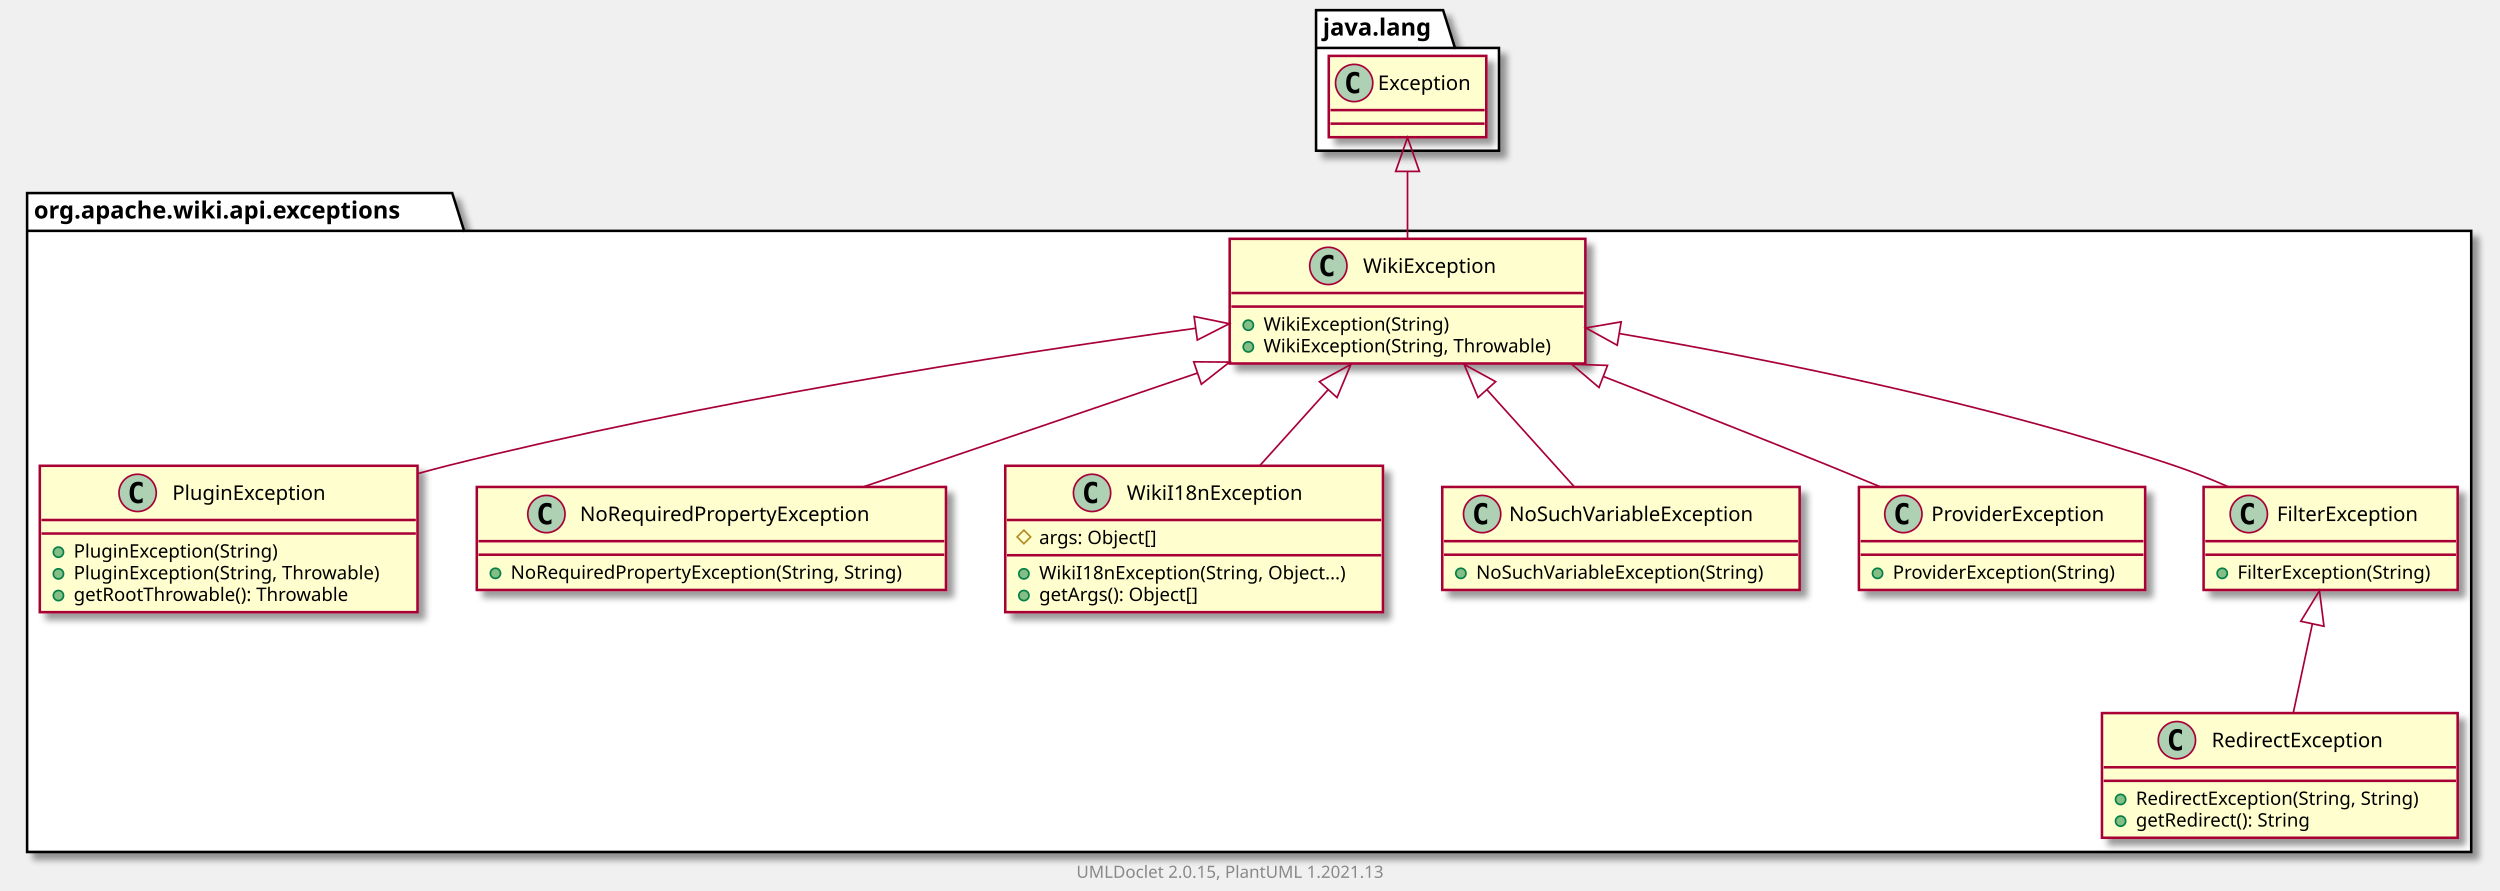
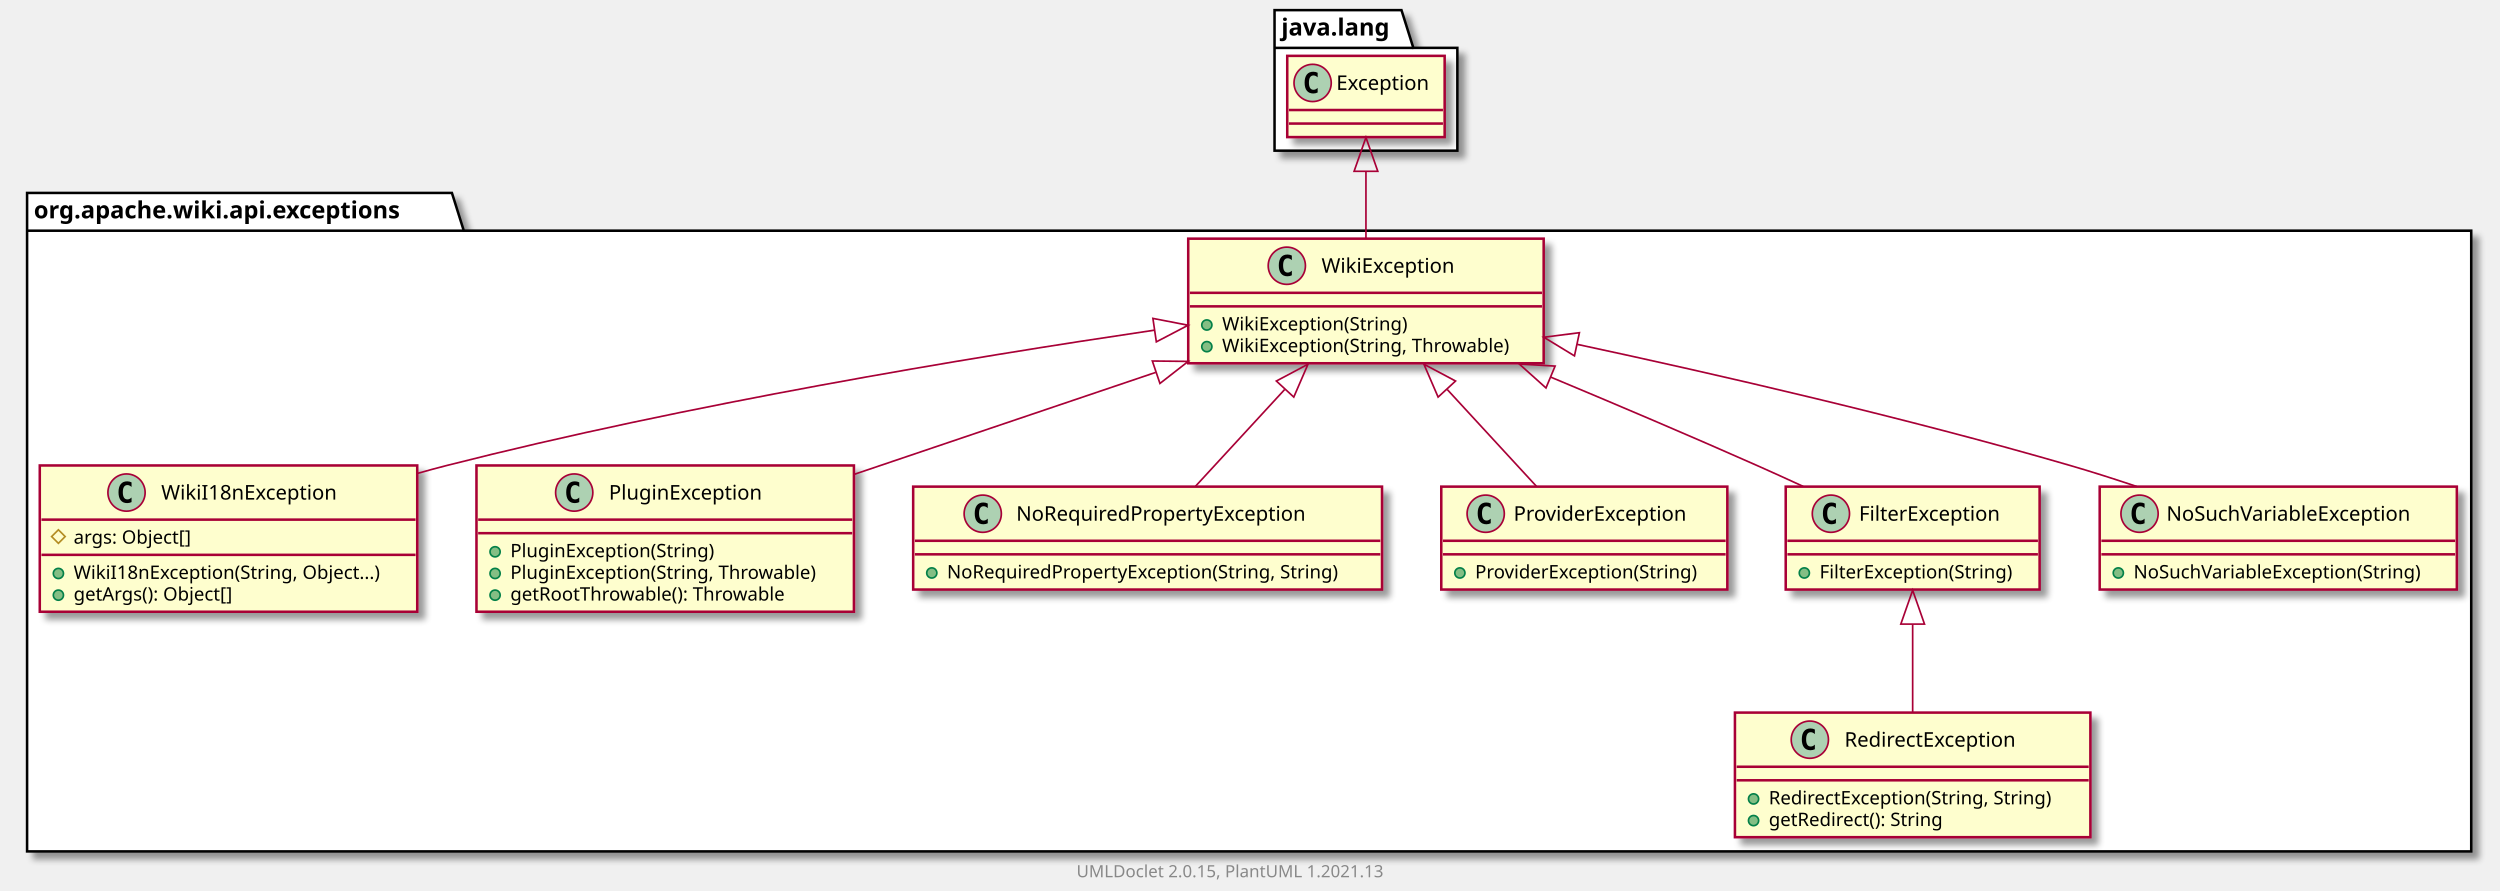
- <svg xmlns="http://www.w3.org/2000/svg" xmlns:xlink="http://www.w3.org/1999/xlink" contentScriptType="application/ecmascript" contentStyleType="text/css" height="526px" preserveAspectRatio="none" style="width:1476px;height:526px;background:#FFFFFF;" version="1.1" viewBox="0 0 1476 526" width="1476px" zoomAndPan="magnify">
+ <svg xmlns="http://www.w3.org/2000/svg" xmlns:xlink="http://www.w3.org/1999/xlink" contentScriptType="application/ecmascript" contentStyleType="text/css" height="526px" preserveAspectRatio="none" style="width:1477px;height:526px;background:#FFFFFF;" version="1.1" viewBox="0 0 1477 526" width="1477px" zoomAndPan="magnify">
  <defs>
-     <filter height="300%" id="fkb9orlomzasn" width="300%" x="-1" y="-1">
+     <filter height="300%" id="f14v7sj3zuh32x" width="300%" x="-1" y="-1">
      <feGaussianBlur result="blurOut" stdDeviation="2.0" />
      <feColorMatrix in="blurOut" result="blurOut2" type="matrix" values="0 0 0 0 0 0 0 0 0 0 0 0 0 0 0 0 0 0 .4 0" />
      <feOffset dx="4.0" dy="4.0" in="blurOut2" result="blurOut3" />
      <feBlend in="SourceGraphic" in2="blurOut3" mode="normal" />
    </filter>
  </defs>
  <g>
-     <polygon fill="#FFFFFF" filter="url(#fkb9orlomzasn)" points="16,114,267,114,274,136.297,1459,136.297,1459,503,16,503,16,114" style="stroke:#000000;stroke-width:1.5;" />
+     <polygon fill="#FFFFFF" filter="url(#f14v7sj3zuh32x)" points="16,114,267,114,274,136.297,1460,136.297,1460,503,16,503,16,114" style="stroke:#000000;stroke-width:1.5;" />
    <line style="stroke:#000000;stroke-width:1.5;" x1="16" x2="274" y1="136.297" y2="136.297" />
    <text fill="#000000" font-family="sans-serif" font-size="14" font-weight="bold" lengthAdjust="spacing" textLength="245" x="20" y="128.995">org.apache.wiki.api.exceptions</text>
-     <polygon fill="#FFFFFF" filter="url(#fkb9orlomzasn)" points="777,6,852,6,859,28.297,885,28.297,885,89,777,89,777,6" style="stroke:#000000;stroke-width:1.5;" />
-     <line style="stroke:#000000;stroke-width:1.5;" x1="777" x2="859" y1="28.297" y2="28.297" />
-     <text fill="#000000" font-family="sans-serif" font-size="14" font-weight="bold" lengthAdjust="spacing" textLength="69" x="781" y="20.995">java.lang</text>
+     <polygon fill="#FFFFFF" filter="url(#f14v7sj3zuh32x)" points="753,6,828,6,835,28.297,861,28.297,861,89,753,89,753,6" style="stroke:#000000;stroke-width:1.5;" />
+     <line style="stroke:#000000;stroke-width:1.5;" x1="753" x2="835" y1="28.297" y2="28.297" />
+     <text fill="#000000" font-family="sans-serif" font-size="14" font-weight="bold" lengthAdjust="spacing" textLength="69" x="757" y="20.995">java.lang</text>
+     <a href="WikiI18nException.html" target="_top" title="WikiI18nException.html" xlink:actuate="onRequest" xlink:href="WikiI18nException.html" xlink:show="new" xlink:title="WikiI18nException.html" xlink:type="simple">
+       <rect codeLine="3" fill="#FEFECE" filter="url(#f14v7sj3zuh32x)" height="86.414" id="org.apache.wiki.api.exceptions.WikiI18nException" style="stroke:#A80036;stroke-width:1.5;" width="223" x="23.5" y="275" />
+       <ellipse cx="74.75" cy="291" fill="#ADD1B2" rx="11" ry="11" style="stroke:#A80036;stroke-width:1.0;" />
+       <path d="M77.719,296.641 Q77.141,296.938 76.5,297.078 Q75.859,297.234 75.156,297.234 Q72.656,297.234 71.328,295.594 Q70.016,293.938 70.016,290.812 Q70.016,287.688 71.328,286.031 Q72.656,284.375 75.156,284.375 Q75.859,284.375 76.5,284.531 Q77.156,284.688 77.719,284.984 L77.719,287.703 Q77.094,287.125 76.5,286.859 Q75.906,286.578 75.281,286.578 Q73.938,286.578 73.25,287.656 Q72.562,288.719 72.562,290.812 Q72.562,292.906 73.25,293.984 Q73.938,295.047 75.281,295.047 Q75.906,295.047 76.5,294.781 Q77.094,294.5 77.719,293.922 L77.719,296.641 Z " fill="#000000" />
+       <text fill="#000000" font-family="sans-serif" font-size="12" lengthAdjust="spacing" textLength="112" x="95.25" y="295.154">WikiI18nException</text>
+       <line style="stroke:#A80036;stroke-width:1.5;" x1="24.5" x2="245.5" y1="307" y2="307" />
+       <polygon fill="none" points="34.5,313,38.5,317,34.5,321,30.5,317" style="stroke:#B38D22;stroke-width:1.0;" />
+       <text fill="#000000" font-family="sans-serif" font-size="11" lengthAdjust="spacing" textLength="78" x="43.5" y="321.21">args: Object[]</text>
+       <line style="stroke:#A80036;stroke-width:1.5;" x1="24.5" x2="245.5" y1="327.805" y2="327.805" />
+       <ellipse cx="34.5" cy="338.805" fill="#84BE84" rx="3" ry="3" style="stroke:#038048;stroke-width:1.0;" />
+       <text fill="#000000" font-family="sans-serif" font-size="11" lengthAdjust="spacing" textLength="197" x="43.5" y="342.015">WikiI18nException(String, Object...)</text>
+       <ellipse cx="34.5" cy="351.609" fill="#84BE84" rx="3" ry="3" style="stroke:#038048;stroke-width:1.0;" />
+       <text fill="#000000" font-family="sans-serif" font-size="11" lengthAdjust="spacing" textLength="104" x="43.5" y="354.82">getArgs(): Object[]</text>
+     </a>
    <a href="PluginException.html" target="_top" title="PluginException.html" xlink:actuate="onRequest" xlink:href="PluginException.html" xlink:show="new" xlink:title="PluginException.html" xlink:type="simple">
-       <rect codeLine="3" fill="#FEFECE" filter="url(#fkb9orlomzasn)" height="86.414" id="org.apache.wiki.api.exceptions.PluginException" style="stroke:#A80036;stroke-width:1.5;" width="223" x="23.5" y="275" />
-       <ellipse cx="81.25" cy="291" fill="#ADD1B2" rx="11" ry="11" style="stroke:#A80036;stroke-width:1.0;" />
-       <path d="M84.219,296.641 Q83.641,296.938 83,297.078 Q82.359,297.234 81.656,297.234 Q79.156,297.234 77.828,295.594 Q76.516,293.938 76.516,290.812 Q76.516,287.688 77.828,286.031 Q79.156,284.375 81.656,284.375 Q82.359,284.375 83,284.531 Q83.656,284.688 84.219,284.984 L84.219,287.703 Q83.594,287.125 83,286.859 Q82.406,286.578 81.781,286.578 Q80.438,286.578 79.75,287.656 Q79.062,288.719 79.062,290.812 Q79.062,292.906 79.75,293.984 Q80.438,295.047 81.781,295.047 Q82.406,295.047 83,294.781 Q83.594,294.5 84.219,293.922 L84.219,296.641 Z " fill="#000000" />
-       <text fill="#000000" font-family="sans-serif" font-size="12" lengthAdjust="spacing" textLength="99" x="101.75" y="295.154">PluginException</text>
-       <line style="stroke:#A80036;stroke-width:1.5;" x1="24.5" x2="245.5" y1="307" y2="307" />
-       <line style="stroke:#A80036;stroke-width:1.5;" x1="24.5" x2="245.5" y1="315" y2="315" />
-       <ellipse cx="34.5" cy="326" fill="#84BE84" rx="3" ry="3" style="stroke:#038048;stroke-width:1.0;" />
-       <text fill="#000000" font-family="sans-serif" font-size="11" lengthAdjust="spacing" textLength="130" x="43.5" y="329.21">PluginException(String)</text>
-       <ellipse cx="34.5" cy="338.805" fill="#84BE84" rx="3" ry="3" style="stroke:#038048;stroke-width:1.0;" />
-       <text fill="#000000" font-family="sans-serif" font-size="11" lengthAdjust="spacing" textLength="197" x="43.5" y="342.015">PluginException(String, Throwable)</text>
-       <ellipse cx="34.5" cy="351.609" fill="#84BE84" rx="3" ry="3" style="stroke:#038048;stroke-width:1.0;" />
-       <text fill="#000000" font-family="sans-serif" font-size="11" lengthAdjust="spacing" textLength="177" x="43.5" y="354.82">getRootThrowable(): Throwable</text>
+       <rect codeLine="9" fill="#FEFECE" filter="url(#f14v7sj3zuh32x)" height="86.414" id="org.apache.wiki.api.exceptions.PluginException" style="stroke:#A80036;stroke-width:1.5;" width="223" x="281.5" y="275" />
+       <ellipse cx="339.25" cy="291" fill="#ADD1B2" rx="11" ry="11" style="stroke:#A80036;stroke-width:1.0;" />
+       <path d="M342.219,296.641 Q341.641,296.938 341,297.078 Q340.359,297.234 339.656,297.234 Q337.156,297.234 335.828,295.594 Q334.516,293.938 334.516,290.812 Q334.516,287.688 335.828,286.031 Q337.156,284.375 339.656,284.375 Q340.359,284.375 341,284.531 Q341.656,284.688 342.219,284.984 L342.219,287.703 Q341.594,287.125 341,286.859 Q340.406,286.578 339.781,286.578 Q338.438,286.578 337.75,287.656 Q337.062,288.719 337.062,290.812 Q337.062,292.906 337.75,293.984 Q338.438,295.047 339.781,295.047 Q340.406,295.047 341,294.781 Q341.594,294.5 342.219,293.922 L342.219,296.641 Z " fill="#000000" />
+       <text fill="#000000" font-family="sans-serif" font-size="12" lengthAdjust="spacing" textLength="99" x="359.75" y="295.154">PluginException</text>
+       <line style="stroke:#A80036;stroke-width:1.5;" x1="282.5" x2="503.5" y1="307" y2="307" />
+       <line style="stroke:#A80036;stroke-width:1.5;" x1="282.5" x2="503.5" y1="315" y2="315" />
+       <ellipse cx="292.5" cy="326" fill="#84BE84" rx="3" ry="3" style="stroke:#038048;stroke-width:1.0;" />
+       <text fill="#000000" font-family="sans-serif" font-size="11" lengthAdjust="spacing" textLength="130" x="301.5" y="329.21">PluginException(String)</text>
+       <ellipse cx="292.5" cy="338.805" fill="#84BE84" rx="3" ry="3" style="stroke:#038048;stroke-width:1.0;" />
+       <text fill="#000000" font-family="sans-serif" font-size="11" lengthAdjust="spacing" textLength="197" x="301.5" y="342.015">PluginException(String, Throwable)</text>
+       <ellipse cx="292.5" cy="351.609" fill="#84BE84" rx="3" ry="3" style="stroke:#038048;stroke-width:1.0;" />
+       <text fill="#000000" font-family="sans-serif" font-size="11" lengthAdjust="spacing" textLength="177" x="301.5" y="354.82">getRootThrowable(): Throwable</text>
    </a>
    <a href="NoRequiredPropertyException.html" target="_top" title="NoRequiredPropertyException.html" xlink:actuate="onRequest" xlink:href="NoRequiredPropertyException.html" xlink:show="new" xlink:title="NoRequiredPropertyException.html" xlink:type="simple">
-       <rect codeLine="9" fill="#FEFECE" filter="url(#fkb9orlomzasn)" height="60.805" id="org.apache.wiki.api.exceptions.NoRequiredPropertyException" style="stroke:#A80036;stroke-width:1.5;" width="277" x="281.5" y="287.5" />
-       <ellipse cx="322.6" cy="303.5" fill="#ADD1B2" rx="11" ry="11" style="stroke:#A80036;stroke-width:1.0;" />
-       <path d="M325.569,309.141 Q324.991,309.438 324.35,309.578 Q323.709,309.734 323.006,309.734 Q320.506,309.734 319.178,308.094 Q317.866,306.438 317.866,303.312 Q317.866,300.188 319.178,298.531 Q320.506,296.875 323.006,296.875 Q323.709,296.875 324.35,297.031 Q325.006,297.188 325.569,297.484 L325.569,300.203 Q324.944,299.625 324.35,299.359 Q323.756,299.078 323.131,299.078 Q321.788,299.078 321.1,300.156 Q320.413,301.219 320.413,303.312 Q320.413,305.406 321.1,306.484 Q321.788,307.547 323.131,307.547 Q323.756,307.547 324.35,307.281 Q324.944,307 325.569,306.422 L325.569,309.141 Z " fill="#000000" />
-       <text fill="#000000" font-family="sans-serif" font-size="12" lengthAdjust="spacing" textLength="187" x="342.4" y="307.654">NoRequiredPropertyException</text>
-       <line style="stroke:#A80036;stroke-width:1.5;" x1="282.5" x2="557.5" y1="319.5" y2="319.5" />
-       <line style="stroke:#A80036;stroke-width:1.5;" x1="282.5" x2="557.5" y1="327.5" y2="327.5" />
-       <ellipse cx="292.5" cy="338.5" fill="#84BE84" rx="3" ry="3" style="stroke:#038048;stroke-width:1.0;" />
-       <text fill="#000000" font-family="sans-serif" font-size="11" lengthAdjust="spacing" textLength="251" x="301.5" y="341.71">NoRequiredPropertyException(String, String)</text>
+       <rect codeLine="15" fill="#FEFECE" filter="url(#f14v7sj3zuh32x)" height="60.805" id="org.apache.wiki.api.exceptions.NoRequiredPropertyException" style="stroke:#A80036;stroke-width:1.5;" width="277" x="539.5" y="287.5" />
+       <ellipse cx="580.6" cy="303.5" fill="#ADD1B2" rx="11" ry="11" style="stroke:#A80036;stroke-width:1.0;" />
+       <path d="M583.569,309.141 Q582.991,309.438 582.35,309.578 Q581.709,309.734 581.006,309.734 Q578.506,309.734 577.178,308.094 Q575.866,306.438 575.866,303.312 Q575.866,300.188 577.178,298.531 Q578.506,296.875 581.006,296.875 Q581.709,296.875 582.35,297.031 Q583.006,297.188 583.569,297.484 L583.569,300.203 Q582.944,299.625 582.35,299.359 Q581.756,299.078 581.131,299.078 Q579.788,299.078 579.1,300.156 Q578.413,301.219 578.413,303.312 Q578.413,305.406 579.1,306.484 Q579.788,307.547 581.131,307.547 Q581.756,307.547 582.35,307.281 Q582.944,307 583.569,306.422 L583.569,309.141 Z " fill="#000000" />
+       <text fill="#000000" font-family="sans-serif" font-size="12" lengthAdjust="spacing" textLength="187" x="600.4" y="307.654">NoRequiredPropertyException</text>
+       <line style="stroke:#A80036;stroke-width:1.5;" x1="540.5" x2="815.5" y1="319.5" y2="319.5" />
+       <line style="stroke:#A80036;stroke-width:1.5;" x1="540.5" x2="815.5" y1="327.5" y2="327.5" />
+       <ellipse cx="550.5" cy="338.5" fill="#84BE84" rx="3" ry="3" style="stroke:#038048;stroke-width:1.0;" />
+       <text fill="#000000" font-family="sans-serif" font-size="11" lengthAdjust="spacing" textLength="251" x="559.5" y="341.71">NoRequiredPropertyException(String, String)</text>
+     </a>
+     <a href="ProviderException.html" target="_top" title="ProviderException.html" xlink:actuate="onRequest" xlink:href="ProviderException.html" xlink:show="new" xlink:title="ProviderException.html" xlink:type="simple">
+       <rect codeLine="19" fill="#FEFECE" filter="url(#f14v7sj3zuh32x)" height="60.805" id="org.apache.wiki.api.exceptions.ProviderException" style="stroke:#A80036;stroke-width:1.5;" width="169" x="851.5" y="287.5" />
+       <ellipse cx="877.75" cy="303.5" fill="#ADD1B2" rx="11" ry="11" style="stroke:#A80036;stroke-width:1.0;" />
+       <path d="M880.719,309.141 Q880.141,309.438 879.5,309.578 Q878.859,309.734 878.156,309.734 Q875.656,309.734 874.328,308.094 Q873.016,306.438 873.016,303.312 Q873.016,300.188 874.328,298.531 Q875.656,296.875 878.156,296.875 Q878.859,296.875 879.5,297.031 Q880.156,297.188 880.719,297.484 L880.719,300.203 Q880.094,299.625 879.5,299.359 Q878.906,299.078 878.281,299.078 Q876.938,299.078 876.25,300.156 Q875.562,301.219 875.562,303.312 Q875.562,305.406 876.25,306.484 Q876.938,307.547 878.281,307.547 Q878.906,307.547 879.5,307.281 Q880.094,307 880.719,306.422 L880.719,309.141 Z " fill="#000000" />
+       <text fill="#000000" font-family="sans-serif" font-size="12" lengthAdjust="spacing" textLength="112" x="894.25" y="307.654">ProviderException</text>
+       <line style="stroke:#A80036;stroke-width:1.5;" x1="852.5" x2="1019.5" y1="319.5" y2="319.5" />
+       <line style="stroke:#A80036;stroke-width:1.5;" x1="852.5" x2="1019.5" y1="327.5" y2="327.5" />
+       <ellipse cx="862.5" cy="338.5" fill="#84BE84" rx="3" ry="3" style="stroke:#038048;stroke-width:1.0;" />
+       <text fill="#000000" font-family="sans-serif" font-size="11" lengthAdjust="spacing" textLength="143" x="871.5" y="341.71">ProviderException(String)</text>
+     </a>
+     <a href="FilterException.html" target="_top" title="FilterException.html" xlink:actuate="onRequest" xlink:href="FilterException.html" xlink:show="new" xlink:title="FilterException.html" xlink:type="simple">
+       <rect codeLine="23" fill="#FEFECE" filter="url(#f14v7sj3zuh32x)" height="60.805" id="org.apache.wiki.api.exceptions.FilterException" style="stroke:#A80036;stroke-width:1.5;" width="150" x="1055" y="287.5" />
+       <ellipse cx="1081.7" cy="303.5" fill="#ADD1B2" rx="11" ry="11" style="stroke:#A80036;stroke-width:1.0;" />
+       <path d="M1084.669,309.141 Q1084.091,309.438 1083.45,309.578 Q1082.809,309.734 1082.106,309.734 Q1079.606,309.734 1078.278,308.094 Q1076.966,306.438 1076.966,303.312 Q1076.966,300.188 1078.278,298.531 Q1079.606,296.875 1082.106,296.875 Q1082.809,296.875 1083.45,297.031 Q1084.106,297.188 1084.669,297.484 L1084.669,300.203 Q1084.044,299.625 1083.45,299.359 Q1082.856,299.078 1082.231,299.078 Q1080.888,299.078 1080.2,300.156 Q1079.513,301.219 1079.513,303.312 Q1079.513,305.406 1080.2,306.484 Q1080.888,307.547 1082.231,307.547 Q1082.856,307.547 1083.45,307.281 Q1084.044,307 1084.669,306.422 L1084.669,309.141 Z " fill="#000000" />
+       <text fill="#000000" font-family="sans-serif" font-size="12" lengthAdjust="spacing" textLength="92" x="1098.3" y="307.654">FilterException</text>
+       <line style="stroke:#A80036;stroke-width:1.5;" x1="1056" x2="1204" y1="319.5" y2="319.5" />
+       <line style="stroke:#A80036;stroke-width:1.5;" x1="1056" x2="1204" y1="327.5" y2="327.5" />
+       <ellipse cx="1066" cy="338.5" fill="#84BE84" rx="3" ry="3" style="stroke:#038048;stroke-width:1.0;" />
+       <text fill="#000000" font-family="sans-serif" font-size="11" lengthAdjust="spacing" textLength="124" x="1075" y="341.71">FilterException(String)</text>
    </a>
    <a href="WikiException.html" target="_top" title="WikiException.html" xlink:actuate="onRequest" xlink:href="WikiException.html" xlink:show="new" xlink:title="WikiException.html" xlink:type="simple">
-       <rect codeLine="13" fill="#FEFECE" filter="url(#fkb9orlomzasn)" height="73.609" id="org.apache.wiki.api.exceptions.WikiException" style="stroke:#A80036;stroke-width:1.5;" width="210" x="726" y="141" />
-       <ellipse cx="784.25" cy="157" fill="#ADD1B2" rx="11" ry="11" style="stroke:#A80036;stroke-width:1.0;" />
-       <path d="M787.219,162.641 Q786.641,162.938 786,163.078 Q785.359,163.234 784.656,163.234 Q782.156,163.234 780.828,161.594 Q779.516,159.938 779.516,156.812 Q779.516,153.688 780.828,152.031 Q782.156,150.375 784.656,150.375 Q785.359,150.375 786,150.531 Q786.656,150.688 787.219,150.984 L787.219,153.703 Q786.594,153.125 786,152.859 Q785.406,152.578 784.781,152.578 Q783.438,152.578 782.75,153.656 Q782.062,154.719 782.062,156.812 Q782.062,158.906 782.75,159.984 Q783.438,161.047 784.781,161.047 Q785.406,161.047 786,160.781 Q786.594,160.5 787.219,159.922 L787.219,162.641 Z " fill="#000000" />
-       <text fill="#000000" font-family="sans-serif" font-size="12" lengthAdjust="spacing" textLength="85" x="804.75" y="161.154">WikiException</text>
-       <line style="stroke:#A80036;stroke-width:1.5;" x1="727" x2="935" y1="173" y2="173" />
-       <line style="stroke:#A80036;stroke-width:1.5;" x1="727" x2="935" y1="181" y2="181" />
-       <ellipse cx="737" cy="192" fill="#84BE84" rx="3" ry="3" style="stroke:#038048;stroke-width:1.0;" />
-       <text fill="#000000" font-family="sans-serif" font-size="11" lengthAdjust="spacing" textLength="117" x="746" y="195.21">WikiException(String)</text>
-       <ellipse cx="737" cy="204.805" fill="#84BE84" rx="3" ry="3" style="stroke:#038048;stroke-width:1.0;" />
-       <text fill="#000000" font-family="sans-serif" font-size="11" lengthAdjust="spacing" textLength="184" x="746" y="208.015">WikiException(String, Throwable)</text>
+       <rect codeLine="27" fill="#FEFECE" filter="url(#f14v7sj3zuh32x)" height="73.609" id="org.apache.wiki.api.exceptions.WikiException" style="stroke:#A80036;stroke-width:1.5;" width="210" x="702" y="141" />
+       <ellipse cx="760.25" cy="157" fill="#ADD1B2" rx="11" ry="11" style="stroke:#A80036;stroke-width:1.0;" />
+       <path d="M763.219,162.641 Q762.641,162.938 762,163.078 Q761.359,163.234 760.656,163.234 Q758.156,163.234 756.828,161.594 Q755.516,159.938 755.516,156.812 Q755.516,153.688 756.828,152.031 Q758.156,150.375 760.656,150.375 Q761.359,150.375 762,150.531 Q762.656,150.688 763.219,150.984 L763.219,153.703 Q762.594,153.125 762,152.859 Q761.406,152.578 760.781,152.578 Q759.438,152.578 758.75,153.656 Q758.062,154.719 758.062,156.812 Q758.062,158.906 758.75,159.984 Q759.438,161.047 760.781,161.047 Q761.406,161.047 762,160.781 Q762.594,160.5 763.219,159.922 L763.219,162.641 Z " fill="#000000" />
+       <text fill="#000000" font-family="sans-serif" font-size="12" lengthAdjust="spacing" textLength="85" x="780.75" y="161.154">WikiException</text>
+       <line style="stroke:#A80036;stroke-width:1.5;" x1="703" x2="911" y1="173" y2="173" />
+       <line style="stroke:#A80036;stroke-width:1.5;" x1="703" x2="911" y1="181" y2="181" />
+       <ellipse cx="713" cy="192" fill="#84BE84" rx="3" ry="3" style="stroke:#038048;stroke-width:1.0;" />
+       <text fill="#000000" font-family="sans-serif" font-size="11" lengthAdjust="spacing" textLength="117" x="722" y="195.21">WikiException(String)</text>
+       <ellipse cx="713" cy="204.805" fill="#84BE84" rx="3" ry="3" style="stroke:#038048;stroke-width:1.0;" />
+       <text fill="#000000" font-family="sans-serif" font-size="11" lengthAdjust="spacing" textLength="184" x="722" y="208.015">WikiException(String, Throwable)</text>
+     </a>
+     <a href="NoSuchVariableException.html" target="_top" title="NoSuchVariableException.html" xlink:actuate="onRequest" xlink:href="NoSuchVariableException.html" xlink:show="new" xlink:title="NoSuchVariableException.html" xlink:type="simple">
+       <rect codeLine="32" fill="#FEFECE" filter="url(#f14v7sj3zuh32x)" height="60.805" id="org.apache.wiki.api.exceptions.NoSuchVariableException" style="stroke:#A80036;stroke-width:1.5;" width="211" x="1240.5" y="287.5" />
+       <ellipse cx="1264.05" cy="303.5" fill="#ADD1B2" rx="11" ry="11" style="stroke:#A80036;stroke-width:1.0;" />
+       <path d="M1267.019,309.141 Q1266.441,309.438 1265.8,309.578 Q1265.159,309.734 1264.456,309.734 Q1261.956,309.734 1260.628,308.094 Q1259.316,306.438 1259.316,303.312 Q1259.316,300.188 1260.628,298.531 Q1261.956,296.875 1264.456,296.875 Q1265.159,296.875 1265.8,297.031 Q1266.456,297.188 1267.019,297.484 L1267.019,300.203 Q1266.394,299.625 1265.8,299.359 Q1265.206,299.078 1264.581,299.078 Q1263.237,299.078 1262.55,300.156 Q1261.862,301.219 1261.862,303.312 Q1261.862,305.406 1262.55,306.484 Q1263.237,307.547 1264.581,307.547 Q1265.206,307.547 1265.8,307.281 Q1266.394,307 1267.019,306.422 L1267.019,309.141 Z " fill="#000000" />
+       <text fill="#000000" font-family="sans-serif" font-size="12" lengthAdjust="spacing" textLength="160" x="1279.95" y="307.654">NoSuchVariableException</text>
+       <line style="stroke:#A80036;stroke-width:1.5;" x1="1241.5" x2="1450.5" y1="319.5" y2="319.5" />
+       <line style="stroke:#A80036;stroke-width:1.5;" x1="1241.5" x2="1450.5" y1="327.5" y2="327.5" />
+       <ellipse cx="1251.5" cy="338.5" fill="#84BE84" rx="3" ry="3" style="stroke:#038048;stroke-width:1.0;" />
+       <text fill="#000000" font-family="sans-serif" font-size="11" lengthAdjust="spacing" textLength="185" x="1260.5" y="341.71">NoSuchVariableException(String)</text>
    </a>
    <a href="RedirectException.html" target="_top" title="RedirectException.html" xlink:actuate="onRequest" xlink:href="RedirectException.html" xlink:show="new" xlink:title="RedirectException.html" xlink:type="simple">
-       <rect codeLine="18" fill="#FEFECE" filter="url(#fkb9orlomzasn)" height="73.609" id="org.apache.wiki.api.exceptions.RedirectException" style="stroke:#A80036;stroke-width:1.5;" width="210" x="1241" y="421" />
-       <ellipse cx="1285.25" cy="437" fill="#ADD1B2" rx="11" ry="11" style="stroke:#A80036;stroke-width:1.0;" />
-       <path d="M1288.219,442.641 Q1287.641,442.938 1287,443.078 Q1286.359,443.234 1285.656,443.234 Q1283.156,443.234 1281.828,441.594 Q1280.516,439.938 1280.516,436.812 Q1280.516,433.688 1281.828,432.031 Q1283.156,430.375 1285.656,430.375 Q1286.359,430.375 1287,430.531 Q1287.656,430.688 1288.219,430.984 L1288.219,433.703 Q1287.594,433.125 1287,432.859 Q1286.406,432.578 1285.781,432.578 Q1284.438,432.578 1283.75,433.656 Q1283.062,434.719 1283.062,436.812 Q1283.062,438.906 1283.75,439.984 Q1284.438,441.047 1285.781,441.047 Q1286.406,441.047 1287,440.781 Q1287.594,440.5 1288.219,439.922 L1288.219,442.641 Z " fill="#000000" />
-       <text fill="#000000" font-family="sans-serif" font-size="12" lengthAdjust="spacing" textLength="113" x="1305.75" y="441.154">RedirectException</text>
-       <line style="stroke:#A80036;stroke-width:1.5;" x1="1242" x2="1450" y1="453" y2="453" />
-       <line style="stroke:#A80036;stroke-width:1.5;" x1="1242" x2="1450" y1="461" y2="461" />
-       <ellipse cx="1252" cy="472" fill="#84BE84" rx="3" ry="3" style="stroke:#038048;stroke-width:1.0;" />
-       <text fill="#000000" font-family="sans-serif" font-size="11" lengthAdjust="spacing" textLength="184" x="1261" y="475.21">RedirectException(String, String)</text>
-       <ellipse cx="1252" cy="484.805" fill="#84BE84" rx="3" ry="3" style="stroke:#038048;stroke-width:1.0;" />
-       <text fill="#000000" font-family="sans-serif" font-size="11" lengthAdjust="spacing" textLength="114" x="1261" y="488.015">getRedirect(): String</text>
+       <rect codeLine="36" fill="#FEFECE" filter="url(#f14v7sj3zuh32x)" height="73.609" id="org.apache.wiki.api.exceptions.RedirectException" style="stroke:#A80036;stroke-width:1.5;" width="210" x="1025" y="421" />
+       <ellipse cx="1069.25" cy="437" fill="#ADD1B2" rx="11" ry="11" style="stroke:#A80036;stroke-width:1.0;" />
+       <path d="M1072.219,442.641 Q1071.641,442.938 1071,443.078 Q1070.359,443.234 1069.656,443.234 Q1067.156,443.234 1065.828,441.594 Q1064.516,439.938 1064.516,436.812 Q1064.516,433.688 1065.828,432.031 Q1067.156,430.375 1069.656,430.375 Q1070.359,430.375 1071,430.531 Q1071.656,430.688 1072.219,430.984 L1072.219,433.703 Q1071.594,433.125 1071,432.859 Q1070.406,432.578 1069.781,432.578 Q1068.438,432.578 1067.75,433.656 Q1067.062,434.719 1067.062,436.812 Q1067.062,438.906 1067.75,439.984 Q1068.438,441.047 1069.781,441.047 Q1070.406,441.047 1071,440.781 Q1071.594,440.5 1072.219,439.922 L1072.219,442.641 Z " fill="#000000" />
+       <text fill="#000000" font-family="sans-serif" font-size="12" lengthAdjust="spacing" textLength="113" x="1089.75" y="441.154">RedirectException</text>
+       <line style="stroke:#A80036;stroke-width:1.5;" x1="1026" x2="1234" y1="453" y2="453" />
+       <line style="stroke:#A80036;stroke-width:1.5;" x1="1026" x2="1234" y1="461" y2="461" />
+       <ellipse cx="1036" cy="472" fill="#84BE84" rx="3" ry="3" style="stroke:#038048;stroke-width:1.0;" />
+       <text fill="#000000" font-family="sans-serif" font-size="11" lengthAdjust="spacing" textLength="184" x="1045" y="475.21">RedirectException(String, String)</text>
+       <ellipse cx="1036" cy="484.805" fill="#84BE84" rx="3" ry="3" style="stroke:#038048;stroke-width:1.0;" />
+       <text fill="#000000" font-family="sans-serif" font-size="11" lengthAdjust="spacing" textLength="114" x="1045" y="488.015">getRedirect(): String</text>
    </a>
-     <a href="WikiI18nException.html" target="_top" title="WikiI18nException.html" xlink:actuate="onRequest" xlink:href="WikiI18nException.html" xlink:show="new" xlink:title="WikiI18nException.html" xlink:type="simple">
-       <rect codeLine="23" fill="#FEFECE" filter="url(#fkb9orlomzasn)" height="86.414" id="org.apache.wiki.api.exceptions.WikiI18nException" style="stroke:#A80036;stroke-width:1.5;" width="223" x="593.5" y="275" />
-       <ellipse cx="644.75" cy="291" fill="#ADD1B2" rx="11" ry="11" style="stroke:#A80036;stroke-width:1.0;" />
-       <path d="M647.719,296.641 Q647.141,296.938 646.5,297.078 Q645.859,297.234 645.156,297.234 Q642.656,297.234 641.328,295.594 Q640.016,293.938 640.016,290.812 Q640.016,287.688 641.328,286.031 Q642.656,284.375 645.156,284.375 Q645.859,284.375 646.5,284.531 Q647.156,284.688 647.719,284.984 L647.719,287.703 Q647.094,287.125 646.5,286.859 Q645.906,286.578 645.281,286.578 Q643.938,286.578 643.25,287.656 Q642.562,288.719 642.562,290.812 Q642.562,292.906 643.25,293.984 Q643.938,295.047 645.281,295.047 Q645.906,295.047 646.5,294.781 Q647.094,294.5 647.719,293.922 L647.719,296.641 Z " fill="#000000" />
-       <text fill="#000000" font-family="sans-serif" font-size="12" lengthAdjust="spacing" textLength="112" x="665.25" y="295.154">WikiI18nException</text>
-       <line style="stroke:#A80036;stroke-width:1.5;" x1="594.5" x2="815.5" y1="307" y2="307" />
-       <polygon fill="none" points="604.5,313,608.5,317,604.5,321,600.5,317" style="stroke:#B38D22;stroke-width:1.0;" />
-       <text fill="#000000" font-family="sans-serif" font-size="11" lengthAdjust="spacing" textLength="78" x="613.5" y="321.21">args: Object[]</text>
-       <line style="stroke:#A80036;stroke-width:1.5;" x1="594.5" x2="815.5" y1="327.805" y2="327.805" />
-       <ellipse cx="604.5" cy="338.805" fill="#84BE84" rx="3" ry="3" style="stroke:#038048;stroke-width:1.0;" />
-       <text fill="#000000" font-family="sans-serif" font-size="11" lengthAdjust="spacing" textLength="197" x="613.5" y="342.015">WikiI18nException(String, Object...)</text>
-       <ellipse cx="604.5" cy="351.609" fill="#84BE84" rx="3" ry="3" style="stroke:#038048;stroke-width:1.0;" />
-       <text fill="#000000" font-family="sans-serif" font-size="11" lengthAdjust="spacing" textLength="104" x="613.5" y="354.82">getArgs(): Object[]</text>
-     </a>
-     <a href="NoSuchVariableException.html" target="_top" title="NoSuchVariableException.html" xlink:actuate="onRequest" xlink:href="NoSuchVariableException.html" xlink:show="new" xlink:title="NoSuchVariableException.html" xlink:type="simple">
-       <rect codeLine="29" fill="#FEFECE" filter="url(#fkb9orlomzasn)" height="60.805" id="org.apache.wiki.api.exceptions.NoSuchVariableException" style="stroke:#A80036;stroke-width:1.5;" width="211" x="851.5" y="287.5" />
-       <ellipse cx="875.05" cy="303.5" fill="#ADD1B2" rx="11" ry="11" style="stroke:#A80036;stroke-width:1.0;" />
-       <path d="M878.019,309.141 Q877.441,309.438 876.8,309.578 Q876.159,309.734 875.456,309.734 Q872.956,309.734 871.628,308.094 Q870.316,306.438 870.316,303.312 Q870.316,300.188 871.628,298.531 Q872.956,296.875 875.456,296.875 Q876.159,296.875 876.8,297.031 Q877.456,297.188 878.019,297.484 L878.019,300.203 Q877.394,299.625 876.8,299.359 Q876.206,299.078 875.581,299.078 Q874.237,299.078 873.55,300.156 Q872.862,301.219 872.862,303.312 Q872.862,305.406 873.55,306.484 Q874.237,307.547 875.581,307.547 Q876.206,307.547 876.8,307.281 Q877.394,307 878.019,306.422 L878.019,309.141 Z " fill="#000000" />
-       <text fill="#000000" font-family="sans-serif" font-size="12" lengthAdjust="spacing" textLength="160" x="890.95" y="307.654">NoSuchVariableException</text>
-       <line style="stroke:#A80036;stroke-width:1.5;" x1="852.5" x2="1061.5" y1="319.5" y2="319.5" />
-       <line style="stroke:#A80036;stroke-width:1.5;" x1="852.5" x2="1061.5" y1="327.5" y2="327.5" />
-       <ellipse cx="862.5" cy="338.5" fill="#84BE84" rx="3" ry="3" style="stroke:#038048;stroke-width:1.0;" />
-       <text fill="#000000" font-family="sans-serif" font-size="11" lengthAdjust="spacing" textLength="185" x="871.5" y="341.71">NoSuchVariableException(String)</text>
-     </a>
-     <a href="ProviderException.html" target="_top" title="ProviderException.html" xlink:actuate="onRequest" xlink:href="ProviderException.html" xlink:show="new" xlink:title="ProviderException.html" xlink:type="simple">
-       <rect codeLine="33" fill="#FEFECE" filter="url(#fkb9orlomzasn)" height="60.805" id="org.apache.wiki.api.exceptions.ProviderException" style="stroke:#A80036;stroke-width:1.5;" width="169" x="1097.5" y="287.5" />
-       <ellipse cx="1123.75" cy="303.5" fill="#ADD1B2" rx="11" ry="11" style="stroke:#A80036;stroke-width:1.0;" />
-       <path d="M1126.719,309.141 Q1126.141,309.438 1125.5,309.578 Q1124.859,309.734 1124.156,309.734 Q1121.656,309.734 1120.328,308.094 Q1119.016,306.438 1119.016,303.312 Q1119.016,300.188 1120.328,298.531 Q1121.656,296.875 1124.156,296.875 Q1124.859,296.875 1125.5,297.031 Q1126.156,297.188 1126.719,297.484 L1126.719,300.203 Q1126.094,299.625 1125.5,299.359 Q1124.906,299.078 1124.281,299.078 Q1122.938,299.078 1122.25,300.156 Q1121.562,301.219 1121.562,303.312 Q1121.562,305.406 1122.25,306.484 Q1122.938,307.547 1124.281,307.547 Q1124.906,307.547 1125.5,307.281 Q1126.094,307 1126.719,306.422 L1126.719,309.141 Z " fill="#000000" />
-       <text fill="#000000" font-family="sans-serif" font-size="12" lengthAdjust="spacing" textLength="112" x="1140.25" y="307.654">ProviderException</text>
-       <line style="stroke:#A80036;stroke-width:1.5;" x1="1098.5" x2="1265.5" y1="319.5" y2="319.5" />
-       <line style="stroke:#A80036;stroke-width:1.5;" x1="1098.5" x2="1265.5" y1="327.5" y2="327.5" />
-       <ellipse cx="1108.5" cy="338.5" fill="#84BE84" rx="3" ry="3" style="stroke:#038048;stroke-width:1.0;" />
-       <text fill="#000000" font-family="sans-serif" font-size="11" lengthAdjust="spacing" textLength="143" x="1117.5" y="341.71">ProviderException(String)</text>
-     </a>
-     <a href="FilterException.html" target="_top" title="FilterException.html" xlink:actuate="onRequest" xlink:href="FilterException.html" xlink:show="new" xlink:title="FilterException.html" xlink:type="simple">
-       <rect codeLine="37" fill="#FEFECE" filter="url(#fkb9orlomzasn)" height="60.805" id="org.apache.wiki.api.exceptions.FilterException" style="stroke:#A80036;stroke-width:1.5;" width="150" x="1301" y="287.5" />
-       <ellipse cx="1327.7" cy="303.5" fill="#ADD1B2" rx="11" ry="11" style="stroke:#A80036;stroke-width:1.0;" />
-       <path d="M1330.669,309.141 Q1330.091,309.438 1329.45,309.578 Q1328.809,309.734 1328.106,309.734 Q1325.606,309.734 1324.278,308.094 Q1322.966,306.438 1322.966,303.312 Q1322.966,300.188 1324.278,298.531 Q1325.606,296.875 1328.106,296.875 Q1328.809,296.875 1329.45,297.031 Q1330.106,297.188 1330.669,297.484 L1330.669,300.203 Q1330.044,299.625 1329.45,299.359 Q1328.856,299.078 1328.231,299.078 Q1326.888,299.078 1326.2,300.156 Q1325.513,301.219 1325.513,303.312 Q1325.513,305.406 1326.2,306.484 Q1326.888,307.547 1328.231,307.547 Q1328.856,307.547 1329.45,307.281 Q1330.044,307 1330.669,306.422 L1330.669,309.141 Z " fill="#000000" />
-       <text fill="#000000" font-family="sans-serif" font-size="12" lengthAdjust="spacing" textLength="92" x="1344.3" y="307.654">FilterException</text>
-       <line style="stroke:#A80036;stroke-width:1.5;" x1="1302" x2="1450" y1="319.5" y2="319.5" />
-       <line style="stroke:#A80036;stroke-width:1.5;" x1="1302" x2="1450" y1="327.5" y2="327.5" />
-       <ellipse cx="1312" cy="338.5" fill="#84BE84" rx="3" ry="3" style="stroke:#038048;stroke-width:1.0;" />
-       <text fill="#000000" font-family="sans-serif" font-size="11" lengthAdjust="spacing" textLength="124" x="1321" y="341.71">FilterException(String)</text>
-     </a>
-     <rect codeLine="52" fill="#FEFECE" filter="url(#fkb9orlomzasn)" height="48" id="java.lang.Exception" style="stroke:#A80036;stroke-width:1.5;" width="93" x="784.5" y="33" />
-     <ellipse cx="799.5" cy="49" fill="#ADD1B2" rx="11" ry="11" style="stroke:#A80036;stroke-width:1.0;" />
-     <path d="M802.469,54.641 Q801.891,54.938 801.25,55.078 Q800.609,55.234 799.906,55.234 Q797.406,55.234 796.078,53.594 Q794.766,51.938 794.766,48.812 Q794.766,45.688 796.078,44.031 Q797.406,42.375 799.906,42.375 Q800.609,42.375 801.25,42.531 Q801.906,42.688 802.469,42.984 L802.469,45.703 Q801.844,45.125 801.25,44.859 Q800.656,44.578 800.031,44.578 Q798.688,44.578 798,45.656 Q797.312,46.719 797.312,48.812 Q797.312,50.906 798,51.984 Q798.688,53.047 800.031,53.047 Q800.656,53.047 801.25,52.781 Q801.844,52.5 802.469,51.922 L802.469,54.641 Z " fill="#000000" />
-     <text fill="#000000" font-family="sans-serif" font-size="12" lengthAdjust="spacing" textLength="61" x="813.5" y="53.154">Exception</text>
-     <line style="stroke:#A80036;stroke-width:1.5;" x1="785.5" x2="876.5" y1="65" y2="65" />
-     <line style="stroke:#A80036;stroke-width:1.5;" x1="785.5" x2="876.5" y1="73" y2="73" />
-     <path codeLine="41" d="M705.602,193.86 C589.947,209.805 413.984,237.406 264,275 C258.275,276.435 252.438,278 246.566,279.655 " fill="none" id="org.apache.wiki.api.exceptions.WikiException-backto-org.apache.wiki.api.exceptions.PluginException" style="stroke:#A80036;stroke-width:1.0;" />
-     <polygon fill="none" points="705.002,186.877,725.764,191.115,706.891,200.749,705.002,186.877" style="stroke:#A80036;stroke-width:1.0;" />
-     <path codeLine="42" d="M706.699,220.341 C643.263,241.949 567.526,267.748 509.829,287.401 " fill="none" id="org.apache.wiki.api.exceptions.WikiException-backto-org.apache.wiki.api.exceptions.NoRequiredPropertyException" style="stroke:#A80036;stroke-width:1.0;" />
-     <polygon fill="none" points="704.769,213.604,725.958,213.781,709.283,226.856,704.769,213.604" style="stroke:#A80036;stroke-width:1.0;" />
-     <path codeLine="43" d="M831,101.553 C831,114.514 831,128.527 831,140.972 " fill="none" id="java.lang.Exception-backto-org.apache.wiki.api.exceptions.WikiException" style="stroke:#A80036;stroke-width:1.0;" />
-     <polygon fill="none" points="824,101.195,831,81.195,838,101.195,824,101.195" style="stroke:#A80036;stroke-width:1.0;" />
-     <path codeLine="44" d="M1365.213,368.342 C1361.496,385.686 1357.404,404.783 1353.955,420.879 " fill="none" id="org.apache.wiki.api.exceptions.FilterException-backto-org.apache.wiki.api.exceptions.RedirectException" style="stroke:#A80036;stroke-width:1.0;" />
-     <polygon fill="none" points="1358.381,366.813,1369.416,348.724,1372.07,369.746,1358.381,366.813" style="stroke:#A80036;stroke-width:1.0;" />
-     <path codeLine="45" d="M784.172,230.031 C770.856,244.826 756.507,260.77 743.73,274.967 " fill="none" id="org.apache.wiki.api.exceptions.WikiException-backto-org.apache.wiki.api.exceptions.WikiI18nException" style="stroke:#A80036;stroke-width:1.0;" />
-     <polygon fill="none" points="778.983,225.333,797.565,215.15,789.389,234.698,778.983,225.333" style="stroke:#A80036;stroke-width:1.0;" />
-     <path codeLine="46" d="M877.856,230.062 C895.195,249.328 914.284,270.537 929.37,287.299 " fill="none" id="org.apache.wiki.api.exceptions.WikiException-backto-org.apache.wiki.api.exceptions.NoSuchVariableException" style="stroke:#A80036;stroke-width:1.0;" />
-     <polygon fill="none" points="872.611,234.698,864.435,215.15,883.017,225.333,872.611,234.698" style="stroke:#A80036;stroke-width:1.0;" />
-     <path codeLine="47" d="M946.789,222.346 C988.838,238.651 1036.658,257.426 1080,275 C1089.795,278.972 1100.09,283.221 1110.216,287.447 " fill="none" id="org.apache.wiki.api.exceptions.WikiException-backto-org.apache.wiki.api.exceptions.ProviderException" style="stroke:#A80036;stroke-width:1.0;" />
-     <polygon fill="none" points="944.038,228.787,927.912,215.042,949.09,215.731,944.038,228.787" style="stroke:#A80036;stroke-width:1.0;" />
-     <path codeLine="48" d="M956.225,196.963 C1048.332,212.791 1175.793,238.65 1284,275 C1294.362,278.481 1305.101,282.798 1315.427,287.342 " fill="none" id="org.apache.wiki.api.exceptions.WikiException-backto-org.apache.wiki.api.exceptions.FilterException" style="stroke:#A80036;stroke-width:1.0;" />
-     <polygon fill="none" points="954.806,203.823,936.249,193.593,957.135,190.018,954.806,203.823" style="stroke:#A80036;stroke-width:1.0;" />
-     <text fill="#888888" font-family="sans-serif" font-size="10" lengthAdjust="spacing" textLength="192" x="635.5" y="518.282">UMLDoclet 2.0.15, PlantUML 1.2021.13</text>
+     <rect codeLine="52" fill="#FEFECE" filter="url(#f14v7sj3zuh32x)" height="48" id="java.lang.Exception" style="stroke:#A80036;stroke-width:1.5;" width="93" x="760.5" y="33" />
+     <ellipse cx="775.5" cy="49" fill="#ADD1B2" rx="11" ry="11" style="stroke:#A80036;stroke-width:1.0;" />
+     <path d="M778.469,54.641 Q777.891,54.938 777.25,55.078 Q776.609,55.234 775.906,55.234 Q773.406,55.234 772.078,53.594 Q770.766,51.938 770.766,48.812 Q770.766,45.688 772.078,44.031 Q773.406,42.375 775.906,42.375 Q776.609,42.375 777.25,42.531 Q777.906,42.688 778.469,42.984 L778.469,45.703 Q777.844,45.125 777.25,44.859 Q776.656,44.578 776.031,44.578 Q774.688,44.578 774,45.656 Q773.312,46.719 773.312,48.812 Q773.312,50.906 774,51.984 Q774.688,53.047 776.031,53.047 Q776.656,53.047 777.25,52.781 Q777.844,52.5 778.469,51.922 L778.469,54.641 Z " fill="#000000" />
+     <text fill="#000000" font-family="sans-serif" font-size="12" lengthAdjust="spacing" textLength="61" x="789.5" y="53.154">Exception</text>
+     <line style="stroke:#A80036;stroke-width:1.5;" x1="761.5" x2="852.5" y1="65" y2="65" />
+     <line style="stroke:#A80036;stroke-width:1.5;" x1="761.5" x2="852.5" y1="73" y2="73" />
+     <path codeLine="41" d="M681.915,195.077 C571.144,211.445 405.533,238.972 264,275 C258.281,276.456 252.448,278.038 246.579,279.707 " fill="none" id="org.apache.wiki.api.exceptions.WikiException-backto-org.apache.wiki.api.exceptions.WikiI18nException" style="stroke:#A80036;stroke-width:1.0;" />
+     <polygon fill="none" points="681.14,188.116,701.942,192.151,683.164,201.969,681.14,188.116" style="stroke:#A80036;stroke-width:1.0;" />
+     <path codeLine="42" d="M682.824,219.992 C626.245,239.125 559.781,261.601 504.782,280.199 " fill="none" id="org.apache.wiki.api.exceptions.WikiException-backto-org.apache.wiki.api.exceptions.PluginException" style="stroke:#A80036;stroke-width:1.0;" />
+     <polygon fill="none" points="680.807,213.285,701.995,213.509,685.292,226.547,680.807,213.285" style="stroke:#A80036;stroke-width:1.0;" />
+     <path codeLine="43" d="M759.029,230.062 C741.277,249.328 721.734,270.537 706.288,287.299 " fill="none" id="org.apache.wiki.api.exceptions.WikiException-backto-org.apache.wiki.api.exceptions.NoRequiredPropertyException" style="stroke:#A80036;stroke-width:1.0;" />
+     <polygon fill="none" points="754.069,225.115,772.769,215.15,764.364,234.601,754.069,225.115" style="stroke:#A80036;stroke-width:1.0;" />
+     <path codeLine="44" d="M854.971,230.062 C872.723,249.328 892.266,270.537 907.712,287.299 " fill="none" id="org.apache.wiki.api.exceptions.WikiException-backto-org.apache.wiki.api.exceptions.ProviderException" style="stroke:#A80036;stroke-width:1.0;" />
+     <polygon fill="none" points="849.636,234.601,841.231,215.15,859.931,225.115,849.636,234.601" style="stroke:#A80036;stroke-width:1.0;" />
+     <path codeLine="45" d="M916.112,222.774 C954.755,238.906 998.447,257.461 1038,275 C1046.864,278.931 1056.166,283.158 1065.309,287.371 " fill="none" id="org.apache.wiki.api.exceptions.WikiException-backto-org.apache.wiki.api.exceptions.FilterException" style="stroke:#A80036;stroke-width:1.0;" />
+     <polygon fill="none" points="913.363,229.212,897.588,215.064,918.742,216.286,913.363,229.212" style="stroke:#A80036;stroke-width:1.0;" />
+     <path codeLine="46" d="M807,101.553 C807,114.514 807,128.527 807,140.972 " fill="none" id="java.lang.Exception-backto-org.apache.wiki.api.exceptions.WikiException" style="stroke:#A80036;stroke-width:1.0;" />
+     <polygon fill="none" points="800,101.195,807,81.195,814,101.195,800,101.195" style="stroke:#A80036;stroke-width:1.0;" />
+     <path codeLine="47" d="M931.78,203.435 C1014.881,221.269 1126.185,246.877 1223,275 C1235.817,278.723 1249.259,283.014 1262.358,287.413 " fill="none" id="org.apache.wiki.api.exceptions.WikiException-backto-org.apache.wiki.api.exceptions.NoSuchVariableException" style="stroke:#A80036;stroke-width:1.0;" />
+     <polygon fill="none" points="930.194,210.255,912.091,199.242,933.111,196.562,930.194,210.255" style="stroke:#A80036;stroke-width:1.0;" />
+     <path codeLine="48" d="M1130,368.911 C1130,386.103 1130,404.959 1130,420.879 " fill="none" id="org.apache.wiki.api.exceptions.FilterException-backto-org.apache.wiki.api.exceptions.RedirectException" style="stroke:#A80036;stroke-width:1.0;" />
+     <polygon fill="none" points="1123,368.724,1130,348.724,1137,368.724,1123,368.724" style="stroke:#A80036;stroke-width:1.0;" />
+     <text fill="#888888" font-family="sans-serif" font-size="10" lengthAdjust="spacing" textLength="192" x="636" y="518.282">UMLDoclet 2.0.15, PlantUML 1.2021.13</text>
  </g>
</svg>
